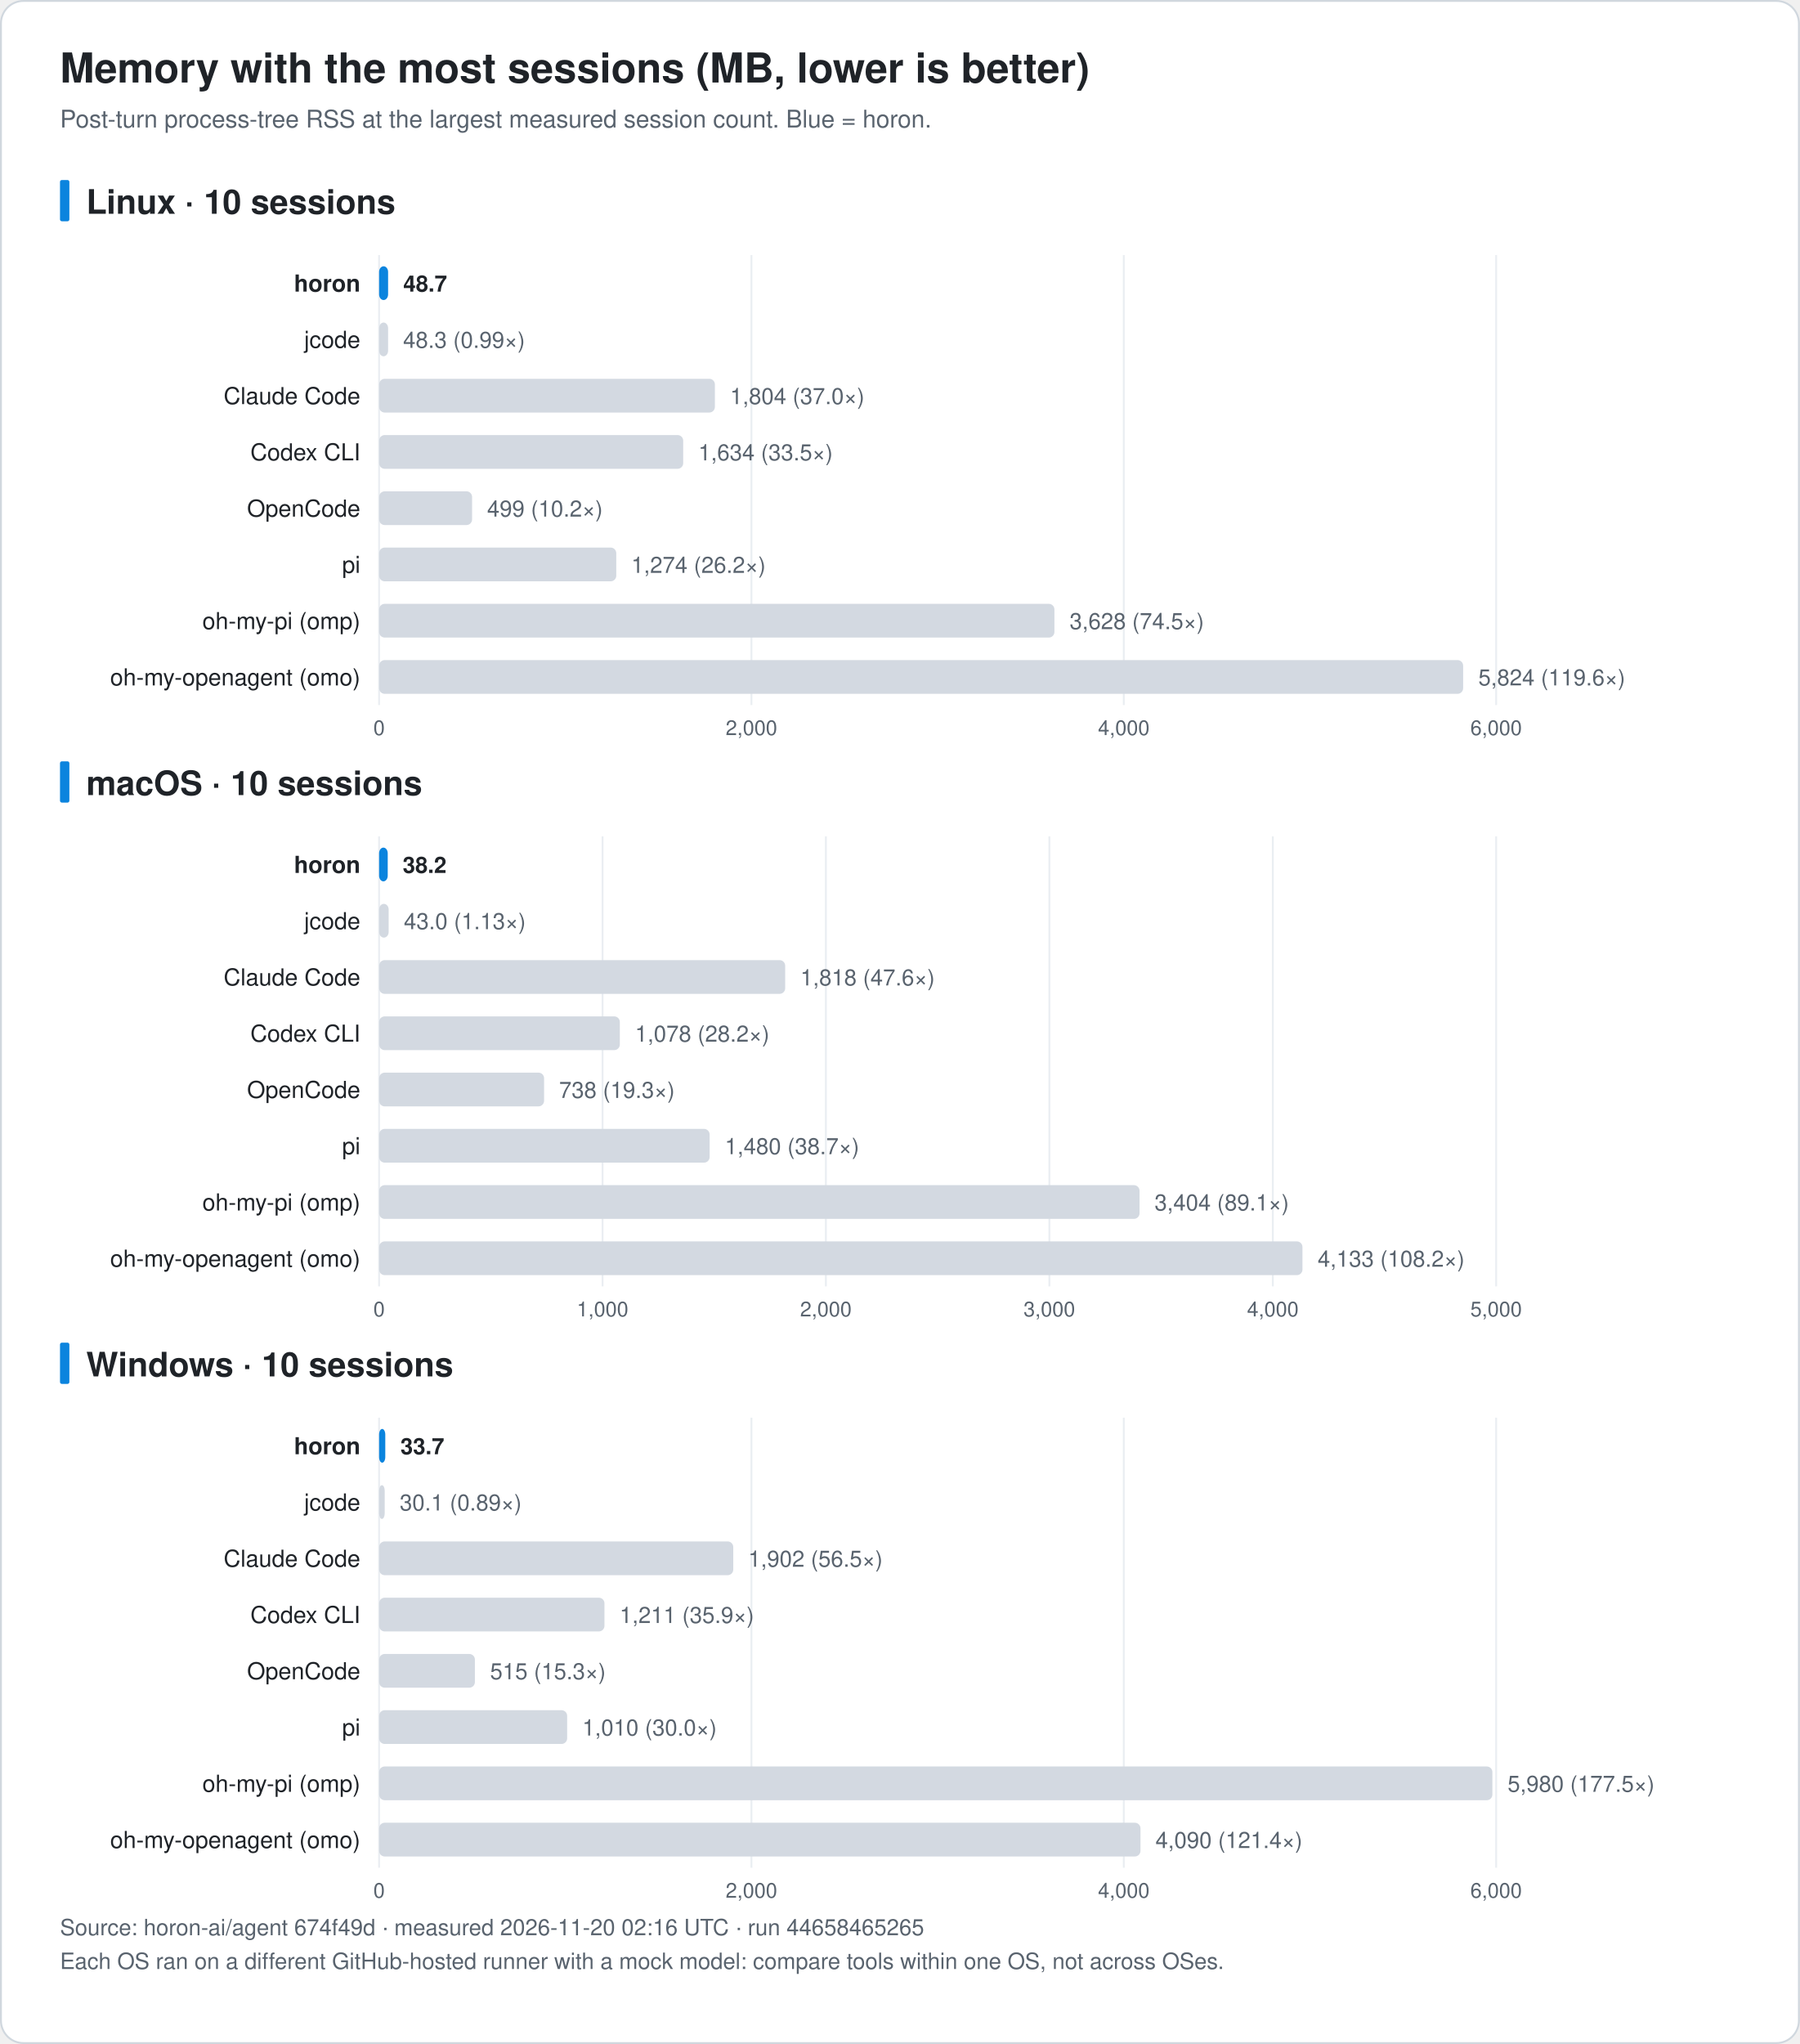
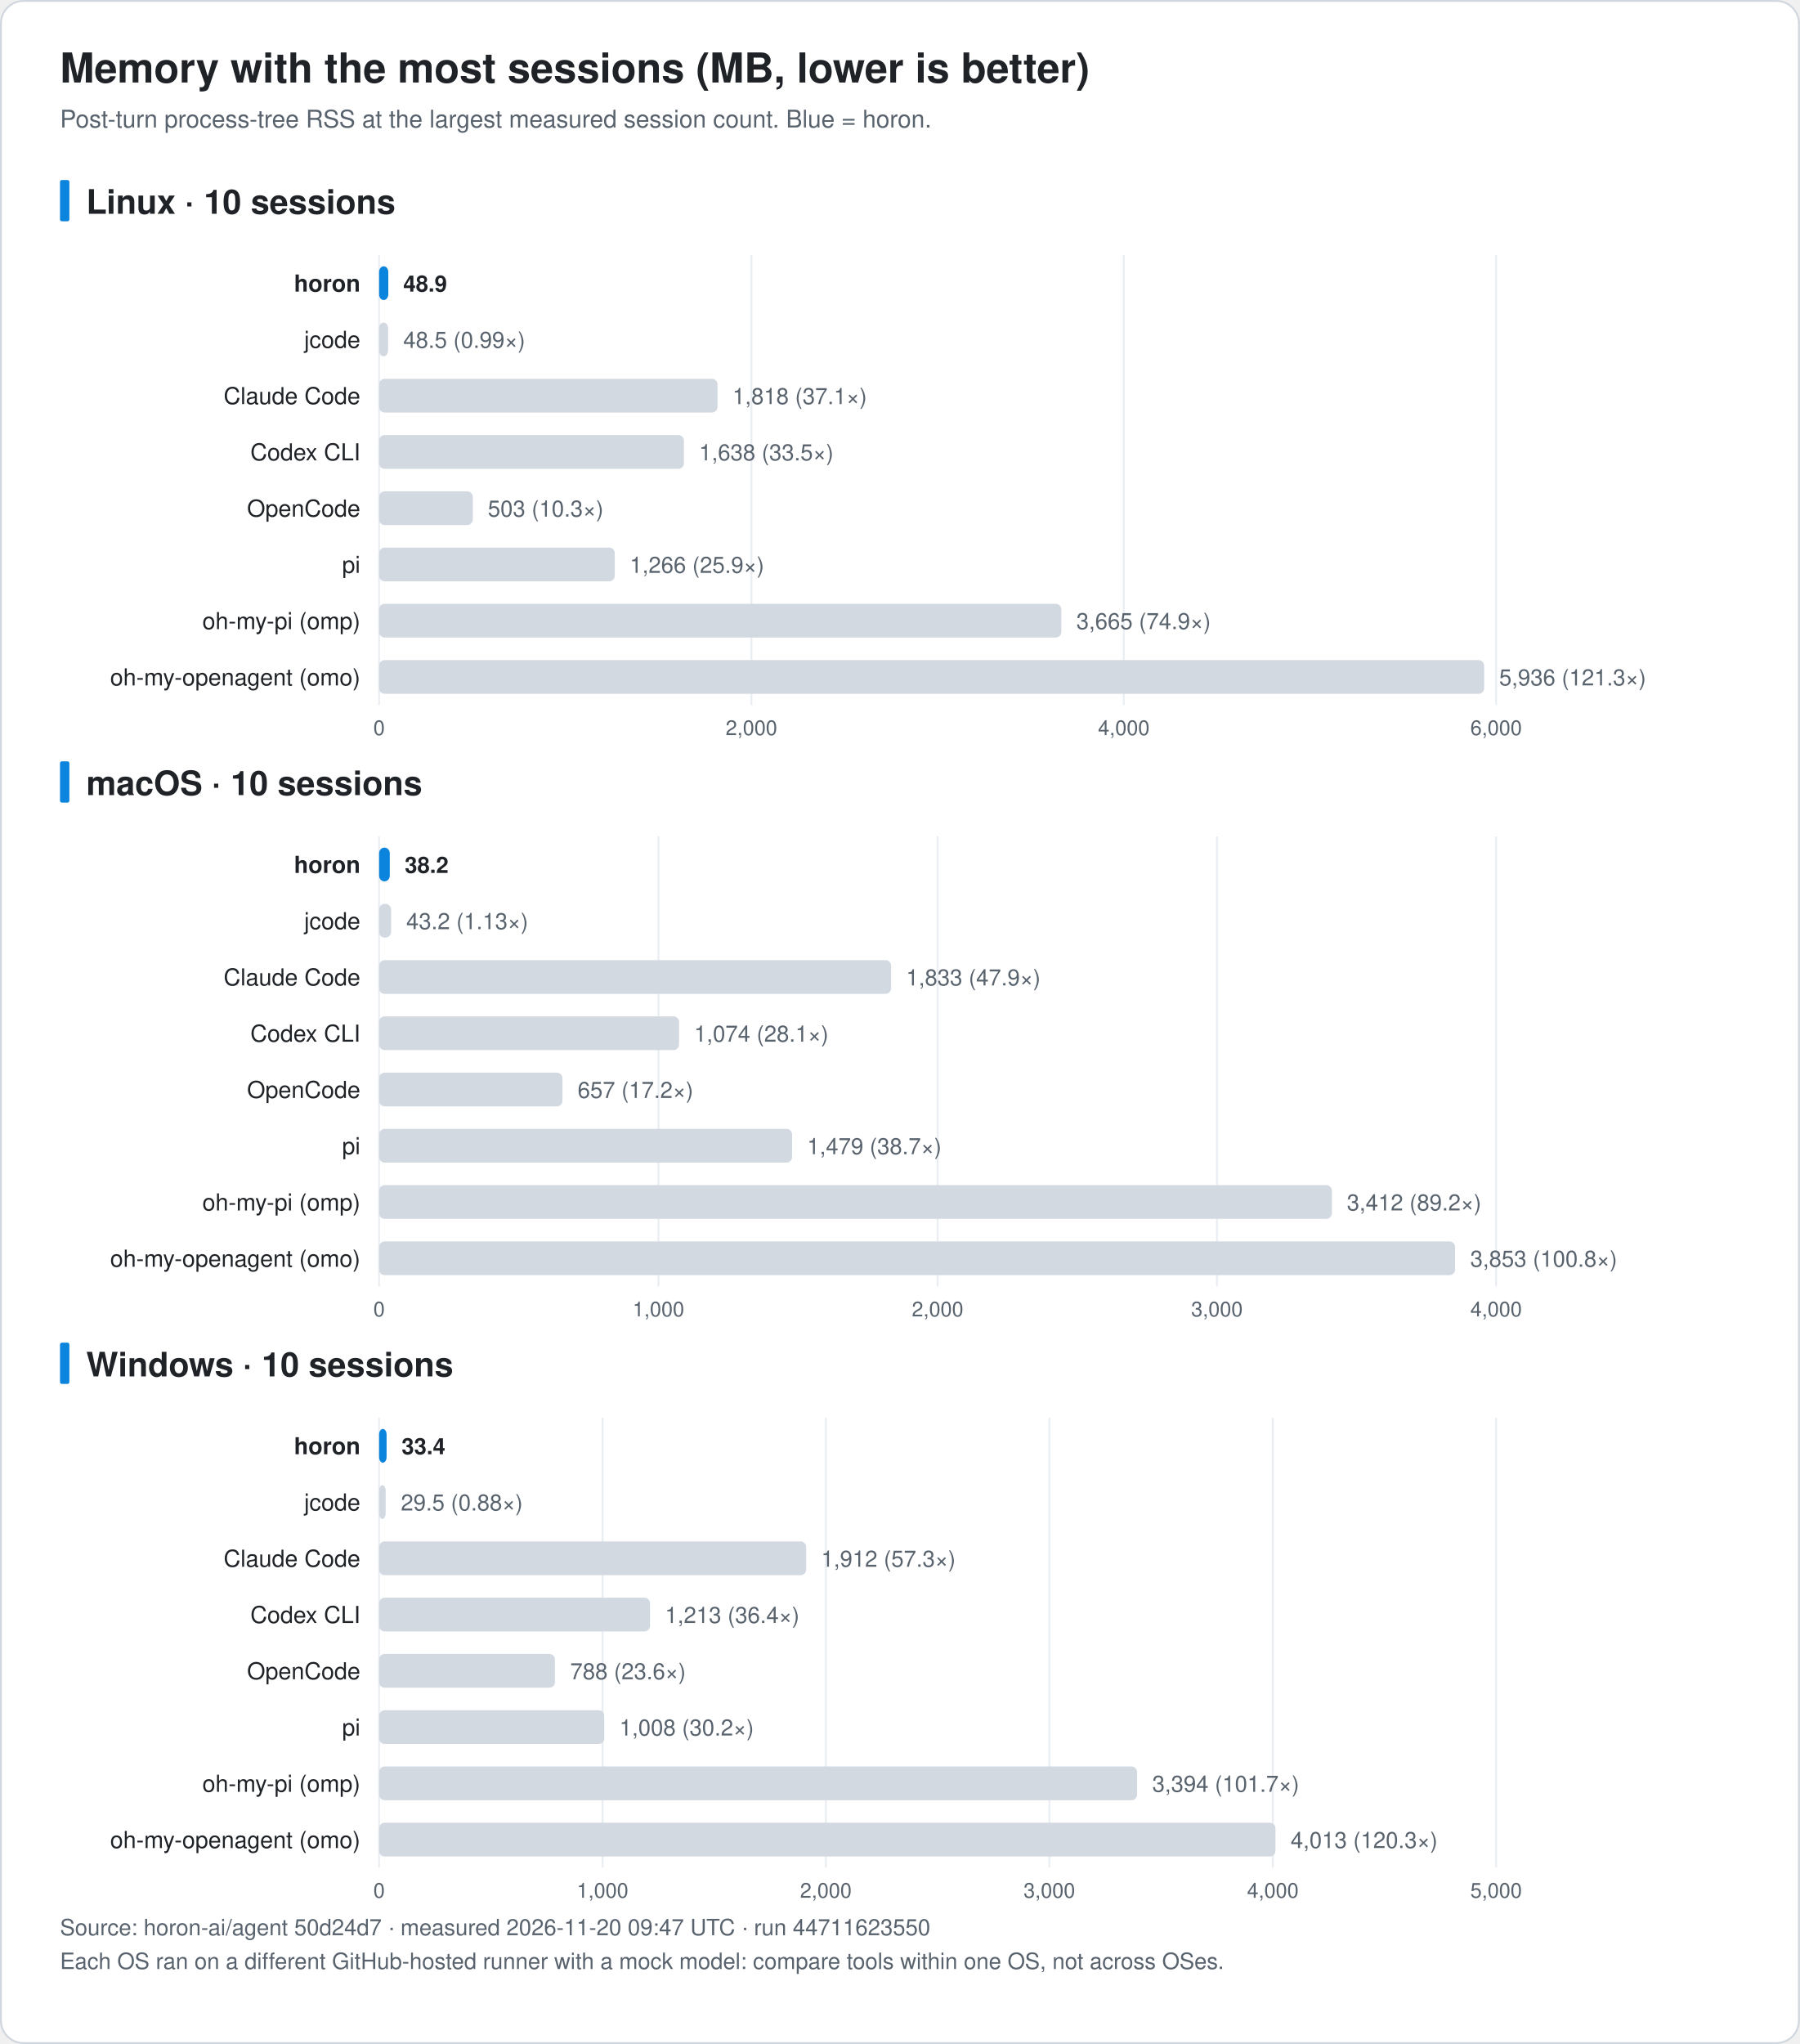
<svg xmlns="http://www.w3.org/2000/svg" width="960" height="1090" viewBox="0 0 960 1090" font-family="-apple-system, BlinkMacSystemFont, 'Segoe UI', 'Noto Sans KR', 'Apple SD Gothic Neo', Helvetica, Arial, sans-serif" role="img">
  <rect x="0.5" y="0.5" width="959" height="1089" rx="12" fill="#ffffff" stroke="#d0d7de" />
  <text x="32.0" y="44.0" font-size="22" fill="#1f2328" text-anchor="start" font-weight="bold">Memory with the most sessions (MB, lower is better)</text>
  <text x="32.0" y="68.0" font-size="13" fill="#59636e" text-anchor="start" font-weight="normal">Post-turn process-tree RSS at the largest measured session count. Blue = horon.</text>
  <rect x="32" y="96.0" width="5" height="22" rx="1" fill="#0b84de" />
  <text x="46.0" y="114.0" font-size="18" fill="#1f2328" text-anchor="start" font-weight="bold">Linux · 10 sessions</text>
  <line x1="202.2" y1="136.0" x2="202.2" y2="376.0" stroke="#eaeef2" />
  <text x="202.2" y="392.0" font-size="11" fill="#59636e" text-anchor="middle" font-weight="normal">0</text>
  <line x1="400.8" y1="136.0" x2="400.8" y2="376.0" stroke="#eaeef2" />
  <text x="400.8" y="392.0" font-size="11" fill="#59636e" text-anchor="middle" font-weight="normal">2,000</text>
  <line x1="599.4" y1="136.0" x2="599.4" y2="376.0" stroke="#eaeef2" />
  <text x="599.4" y="392.0" font-size="11" fill="#59636e" text-anchor="middle" font-weight="normal">4,000</text>
  <line x1="798.0" y1="136.0" x2="798.0" y2="376.0" stroke="#eaeef2" />
  <text x="798.0" y="392.0" font-size="11" fill="#59636e" text-anchor="middle" font-weight="normal">6,000</text>
  <text x="192.2" y="155.5" font-size="12.5" fill="#1f2328" text-anchor="end" font-weight="bold">horon</text>
-   <rect x="202.2" y="142.0" width="4.8" height="18" rx="3" fill="#0b84de" />
-   <text x="215.1" y="155.5" font-size="12" fill="#1f2328" text-anchor="start" font-weight="bold">48.7</text>
+   <rect x="202.2" y="142.0" width="4.9" height="18" rx="3" fill="#0b84de" />
+   <text x="215.1" y="155.5" font-size="12" fill="#1f2328" text-anchor="start" font-weight="bold">48.9</text>
  <text x="192.2" y="185.5" font-size="12.5" fill="#1f2328" text-anchor="end" font-weight="normal">jcode</text>
  <rect x="202.2" y="172.0" width="4.8" height="18" rx="3" fill="#d3d9e1" />
-   <text x="215.0" y="185.5" font-size="12" fill="#59636e" text-anchor="start" font-weight="normal">48.3 (0.99×)</text>
+   <text x="215.1" y="185.5" font-size="12" fill="#59636e" text-anchor="start" font-weight="normal">48.5 (0.99×)</text>
  <text x="192.2" y="215.5" font-size="12.5" fill="#1f2328" text-anchor="end" font-weight="normal">Claude Code</text>
-   <rect x="202.2" y="202.0" width="179.1" height="18" rx="3" fill="#d3d9e1" />
-   <text x="389.4" y="215.5" font-size="12" fill="#59636e" text-anchor="start" font-weight="normal">1,804 (37.0×)</text>
+   <rect x="202.2" y="202.0" width="180.5" height="18" rx="3" fill="#d3d9e1" />
+   <text x="390.7" y="215.5" font-size="12" fill="#59636e" text-anchor="start" font-weight="normal">1,818 (37.1×)</text>
  <text x="192.2" y="245.5" font-size="12.5" fill="#1f2328" text-anchor="end" font-weight="normal">Codex CLI</text>
-   <rect x="202.2" y="232.0" width="162.2" height="18" rx="3" fill="#d3d9e1" />
-   <text x="372.5" y="245.5" font-size="12" fill="#59636e" text-anchor="start" font-weight="normal">1,634 (33.5×)</text>
+   <rect x="202.2" y="232.0" width="162.6" height="18" rx="3" fill="#d3d9e1" />
+   <text x="372.9" y="245.5" font-size="12" fill="#59636e" text-anchor="start" font-weight="normal">1,638 (33.5×)</text>
  <text x="192.2" y="275.5" font-size="12.5" fill="#1f2328" text-anchor="end" font-weight="normal">OpenCode</text>
-   <rect x="202.2" y="262.0" width="49.6" height="18" rx="3" fill="#d3d9e1" />
-   <text x="259.8" y="275.5" font-size="12" fill="#59636e" text-anchor="start" font-weight="normal">499 (10.2×)</text>
+   <rect x="202.2" y="262.0" width="50.0" height="18" rx="3" fill="#d3d9e1" />
+   <text x="260.2" y="275.5" font-size="12" fill="#59636e" text-anchor="start" font-weight="normal">503 (10.3×)</text>
  <text x="192.2" y="305.5" font-size="12.5" fill="#1f2328" text-anchor="end" font-weight="normal">pi</text>
-   <rect x="202.2" y="292.0" width="126.5" height="18" rx="3" fill="#d3d9e1" />
-   <text x="336.7" y="305.5" font-size="12" fill="#59636e" text-anchor="start" font-weight="normal">1,274 (26.2×)</text>
+   <rect x="202.2" y="292.0" width="125.7" height="18" rx="3" fill="#d3d9e1" />
+   <text x="335.9" y="305.5" font-size="12" fill="#59636e" text-anchor="start" font-weight="normal">1,266 (25.9×)</text>
  <text x="192.2" y="335.5" font-size="12.5" fill="#1f2328" text-anchor="end" font-weight="normal">oh-my-pi (omp)</text>
-   <rect x="202.2" y="322.0" width="360.2" height="18" rx="3" fill="#d3d9e1" />
-   <text x="570.5" y="335.5" font-size="12" fill="#59636e" text-anchor="start" font-weight="normal">3,628 (74.5×)</text>
+   <rect x="202.2" y="322.0" width="363.9" height="18" rx="3" fill="#d3d9e1" />
+   <text x="574.1" y="335.5" font-size="12" fill="#59636e" text-anchor="start" font-weight="normal">3,665 (74.9×)</text>
  <text x="192.2" y="365.5" font-size="12.5" fill="#1f2328" text-anchor="end" font-weight="normal">oh-my-openagent (omo)</text>
-   <rect x="202.2" y="352.0" width="578.2" height="18" rx="3" fill="#d3d9e1" />
-   <text x="788.5" y="365.5" font-size="12" fill="#59636e" text-anchor="start" font-weight="normal">5,824 (119.6×)</text>
+   <rect x="202.2" y="352.0" width="589.4" height="18" rx="3" fill="#d3d9e1" />
+   <text x="799.6" y="365.5" font-size="12" fill="#59636e" text-anchor="start" font-weight="normal">5,936 (121.3×)</text>
  <rect x="32" y="406.0" width="5" height="22" rx="1" fill="#0b84de" />
  <text x="46.0" y="424.0" font-size="18" fill="#1f2328" text-anchor="start" font-weight="bold">macOS · 10 sessions</text>
  <line x1="202.2" y1="446.0" x2="202.2" y2="686.0" stroke="#eaeef2" />
  <text x="202.2" y="702.0" font-size="11" fill="#59636e" text-anchor="middle" font-weight="normal">0</text>
-   <line x1="321.4" y1="446.0" x2="321.4" y2="686.0" stroke="#eaeef2" />
-   <text x="321.4" y="702.0" font-size="11" fill="#59636e" text-anchor="middle" font-weight="normal">1,000</text>
-   <line x1="440.5" y1="446.0" x2="440.5" y2="686.0" stroke="#eaeef2" />
-   <text x="440.5" y="702.0" font-size="11" fill="#59636e" text-anchor="middle" font-weight="normal">2,000</text>
-   <line x1="559.7" y1="446.0" x2="559.7" y2="686.0" stroke="#eaeef2" />
-   <text x="559.7" y="702.0" font-size="11" fill="#59636e" text-anchor="middle" font-weight="normal">3,000</text>
-   <line x1="678.9" y1="446.0" x2="678.9" y2="686.0" stroke="#eaeef2" />
-   <text x="678.9" y="702.0" font-size="11" fill="#59636e" text-anchor="middle" font-weight="normal">4,000</text>
+   <line x1="351.2" y1="446.0" x2="351.2" y2="686.0" stroke="#eaeef2" />
+   <text x="351.2" y="702.0" font-size="11" fill="#59636e" text-anchor="middle" font-weight="normal">1,000</text>
+   <line x1="500.1" y1="446.0" x2="500.1" y2="686.0" stroke="#eaeef2" />
+   <text x="500.1" y="702.0" font-size="11" fill="#59636e" text-anchor="middle" font-weight="normal">2,000</text>
+   <line x1="649.1" y1="446.0" x2="649.1" y2="686.0" stroke="#eaeef2" />
+   <text x="649.1" y="702.0" font-size="11" fill="#59636e" text-anchor="middle" font-weight="normal">3,000</text>
  <line x1="798.0" y1="446.0" x2="798.0" y2="686.0" stroke="#eaeef2" />
-   <text x="798.0" y="702.0" font-size="11" fill="#59636e" text-anchor="middle" font-weight="normal">5,000</text>
+   <text x="798.0" y="702.0" font-size="11" fill="#59636e" text-anchor="middle" font-weight="normal">4,000</text>
  <text x="192.2" y="465.5" font-size="12.5" fill="#1f2328" text-anchor="end" font-weight="bold">horon</text>
-   <rect x="202.2" y="452.0" width="4.6" height="18" rx="3" fill="#0b84de" />
-   <text x="214.8" y="465.5" font-size="12" fill="#1f2328" text-anchor="start" font-weight="bold">38.2</text>
+   <rect x="202.2" y="452.0" width="5.7" height="18" rx="3" fill="#0b84de" />
+   <text x="215.9" y="465.5" font-size="12" fill="#1f2328" text-anchor="start" font-weight="bold">38.2</text>
  <text x="192.2" y="495.5" font-size="12.5" fill="#1f2328" text-anchor="end" font-weight="normal">jcode</text>
-   <rect x="202.2" y="482.0" width="5.1" height="18" rx="3" fill="#d3d9e1" />
-   <text x="215.4" y="495.5" font-size="12" fill="#59636e" text-anchor="start" font-weight="normal">43.0 (1.13×)</text>
+   <rect x="202.2" y="482.0" width="6.4" height="18" rx="3" fill="#d3d9e1" />
+   <text x="216.7" y="495.5" font-size="12" fill="#59636e" text-anchor="start" font-weight="normal">43.2 (1.13×)</text>
  <text x="192.2" y="525.5" font-size="12.5" fill="#1f2328" text-anchor="end" font-weight="normal">Claude Code</text>
-   <rect x="202.2" y="512.0" width="216.6" height="18" rx="3" fill="#d3d9e1" />
-   <text x="426.9" y="525.5" font-size="12" fill="#59636e" text-anchor="start" font-weight="normal">1,818 (47.6×)</text>
+   <rect x="202.2" y="512.0" width="273.1" height="18" rx="3" fill="#d3d9e1" />
+   <text x="483.3" y="525.5" font-size="12" fill="#59636e" text-anchor="start" font-weight="normal">1,833 (47.9×)</text>
  <text x="192.2" y="555.5" font-size="12.5" fill="#1f2328" text-anchor="end" font-weight="normal">Codex CLI</text>
-   <rect x="202.2" y="542.0" width="128.4" height="18" rx="3" fill="#d3d9e1" />
-   <text x="338.7" y="555.5" font-size="12" fill="#59636e" text-anchor="start" font-weight="normal">1,078 (28.2×)</text>
+   <rect x="202.2" y="542.0" width="160.0" height="18" rx="3" fill="#d3d9e1" />
+   <text x="370.2" y="555.5" font-size="12" fill="#59636e" text-anchor="start" font-weight="normal">1,074 (28.1×)</text>
  <text x="192.2" y="585.5" font-size="12.5" fill="#1f2328" text-anchor="end" font-weight="normal">OpenCode</text>
-   <rect x="202.2" y="572.0" width="88.0" height="18" rx="3" fill="#d3d9e1" />
-   <text x="298.2" y="585.5" font-size="12" fill="#59636e" text-anchor="start" font-weight="normal">738 (19.3×)</text>
+   <rect x="202.2" y="572.0" width="97.8" height="18" rx="3" fill="#d3d9e1" />
+   <text x="308.1" y="585.5" font-size="12" fill="#59636e" text-anchor="start" font-weight="normal">657 (17.2×)</text>
  <text x="192.2" y="615.5" font-size="12.5" fill="#1f2328" text-anchor="end" font-weight="normal">pi</text>
-   <rect x="202.2" y="602.0" width="176.3" height="18" rx="3" fill="#d3d9e1" />
-   <text x="386.6" y="615.5" font-size="12" fill="#59636e" text-anchor="start" font-weight="normal">1,480 (38.7×)</text>
+   <rect x="202.2" y="602.0" width="220.3" height="18" rx="3" fill="#d3d9e1" />
+   <text x="430.5" y="615.5" font-size="12" fill="#59636e" text-anchor="start" font-weight="normal">1,479 (38.7×)</text>
  <text x="192.2" y="645.5" font-size="12.5" fill="#1f2328" text-anchor="end" font-weight="normal">oh-my-pi (omp)</text>
-   <rect x="202.2" y="632.0" width="405.6" height="18" rx="3" fill="#d3d9e1" />
-   <text x="615.8" y="645.5" font-size="12" fill="#59636e" text-anchor="start" font-weight="normal">3,404 (89.1×)</text>
+   <rect x="202.2" y="632.0" width="508.2" height="18" rx="3" fill="#d3d9e1" />
+   <text x="718.4" y="645.5" font-size="12" fill="#59636e" text-anchor="start" font-weight="normal">3,412 (89.2×)</text>
  <text x="192.2" y="675.5" font-size="12.5" fill="#1f2328" text-anchor="end" font-weight="normal">oh-my-openagent (omo)</text>
-   <rect x="202.2" y="662.0" width="492.5" height="18" rx="3" fill="#d3d9e1" />
-   <text x="702.8" y="675.5" font-size="12" fill="#59636e" text-anchor="start" font-weight="normal">4,133 (108.2×)</text>
+   <rect x="202.2" y="662.0" width="573.9" height="18" rx="3" fill="#d3d9e1" />
+   <text x="784.2" y="675.5" font-size="12" fill="#59636e" text-anchor="start" font-weight="normal">3,853 (100.8×)</text>
  <rect x="32" y="716.0" width="5" height="22" rx="1" fill="#0b84de" />
  <text x="46.0" y="734.0" font-size="18" fill="#1f2328" text-anchor="start" font-weight="bold">Windows · 10 sessions</text>
  <line x1="202.2" y1="756.0" x2="202.2" y2="996.0" stroke="#eaeef2" />
  <text x="202.2" y="1012.0" font-size="11" fill="#59636e" text-anchor="middle" font-weight="normal">0</text>
-   <line x1="400.8" y1="756.0" x2="400.8" y2="996.0" stroke="#eaeef2" />
-   <text x="400.8" y="1012.0" font-size="11" fill="#59636e" text-anchor="middle" font-weight="normal">2,000</text>
-   <line x1="599.4" y1="756.0" x2="599.4" y2="996.0" stroke="#eaeef2" />
-   <text x="599.4" y="1012.0" font-size="11" fill="#59636e" text-anchor="middle" font-weight="normal">4,000</text>
+   <line x1="321.4" y1="756.0" x2="321.4" y2="996.0" stroke="#eaeef2" />
+   <text x="321.4" y="1012.0" font-size="11" fill="#59636e" text-anchor="middle" font-weight="normal">1,000</text>
+   <line x1="440.5" y1="756.0" x2="440.5" y2="996.0" stroke="#eaeef2" />
+   <text x="440.5" y="1012.0" font-size="11" fill="#59636e" text-anchor="middle" font-weight="normal">2,000</text>
+   <line x1="559.7" y1="756.0" x2="559.7" y2="996.0" stroke="#eaeef2" />
+   <text x="559.7" y="1012.0" font-size="11" fill="#59636e" text-anchor="middle" font-weight="normal">3,000</text>
+   <line x1="678.9" y1="756.0" x2="678.9" y2="996.0" stroke="#eaeef2" />
+   <text x="678.9" y="1012.0" font-size="11" fill="#59636e" text-anchor="middle" font-weight="normal">4,000</text>
  <line x1="798.0" y1="756.0" x2="798.0" y2="996.0" stroke="#eaeef2" />
-   <text x="798.0" y="1012.0" font-size="11" fill="#59636e" text-anchor="middle" font-weight="normal">6,000</text>
+   <text x="798.0" y="1012.0" font-size="11" fill="#59636e" text-anchor="middle" font-weight="normal">5,000</text>
  <text x="192.2" y="775.5" font-size="12.5" fill="#1f2328" text-anchor="end" font-weight="bold">horon</text>
-   <rect x="202.2" y="762.0" width="3.3" height="18" rx="3" fill="#0b84de" />
-   <text x="213.6" y="775.5" font-size="12" fill="#1f2328" text-anchor="start" font-weight="bold">33.7</text>
+   <rect x="202.2" y="762.0" width="4.0" height="18" rx="3" fill="#0b84de" />
+   <text x="214.2" y="775.5" font-size="12" fill="#1f2328" text-anchor="start" font-weight="bold">33.4</text>
  <text x="192.2" y="805.5" font-size="12.5" fill="#1f2328" text-anchor="end" font-weight="normal">jcode</text>
-   <rect x="202.2" y="792.0" width="3.0" height="18" rx="3" fill="#d3d9e1" />
-   <text x="213.2" y="805.5" font-size="12" fill="#59636e" text-anchor="start" font-weight="normal">30.1 (0.89×)</text>
+   <rect x="202.2" y="792.0" width="3.5" height="18" rx="3" fill="#d3d9e1" />
+   <text x="213.8" y="805.5" font-size="12" fill="#59636e" text-anchor="start" font-weight="normal">29.5 (0.88×)</text>
  <text x="192.2" y="835.5" font-size="12.5" fill="#1f2328" text-anchor="end" font-weight="normal">Claude Code</text>
-   <rect x="202.2" y="822.0" width="188.9" height="18" rx="3" fill="#d3d9e1" />
-   <text x="399.1" y="835.5" font-size="12" fill="#59636e" text-anchor="start" font-weight="normal">1,902 (56.5×)</text>
+   <rect x="202.2" y="822.0" width="227.8" height="18" rx="3" fill="#d3d9e1" />
+   <text x="438.0" y="835.5" font-size="12" fill="#59636e" text-anchor="start" font-weight="normal">1,912 (57.3×)</text>
  <text x="192.2" y="865.5" font-size="12.5" fill="#1f2328" text-anchor="end" font-weight="normal">Codex CLI</text>
-   <rect x="202.2" y="852.0" width="120.2" height="18" rx="3" fill="#d3d9e1" />
-   <text x="330.5" y="865.5" font-size="12" fill="#59636e" text-anchor="start" font-weight="normal">1,211 (35.9×)</text>
+   <rect x="202.2" y="852.0" width="144.5" height="18" rx="3" fill="#d3d9e1" />
+   <text x="354.7" y="865.5" font-size="12" fill="#59636e" text-anchor="start" font-weight="normal">1,213 (36.4×)</text>
  <text x="192.2" y="895.5" font-size="12.5" fill="#1f2328" text-anchor="end" font-weight="normal">OpenCode</text>
-   <rect x="202.2" y="882.0" width="51.1" height="18" rx="3" fill="#d3d9e1" />
-   <text x="261.4" y="895.5" font-size="12" fill="#59636e" text-anchor="start" font-weight="normal">515 (15.3×)</text>
+   <rect x="202.2" y="882.0" width="93.8" height="18" rx="3" fill="#d3d9e1" />
+   <text x="304.1" y="895.5" font-size="12" fill="#59636e" text-anchor="start" font-weight="normal">788 (23.6×)</text>
  <text x="192.2" y="925.5" font-size="12.5" fill="#1f2328" text-anchor="end" font-weight="normal">pi</text>
-   <rect x="202.2" y="912.0" width="100.3" height="18" rx="3" fill="#d3d9e1" />
-   <text x="310.6" y="925.5" font-size="12" fill="#59636e" text-anchor="start" font-weight="normal">1,010 (30.0×)</text>
+   <rect x="202.2" y="912.0" width="120.1" height="18" rx="3" fill="#d3d9e1" />
+   <text x="330.4" y="925.5" font-size="12" fill="#59636e" text-anchor="start" font-weight="normal">1,008 (30.2×)</text>
  <text x="192.2" y="955.5" font-size="12.5" fill="#1f2328" text-anchor="end" font-weight="normal">oh-my-pi (omp)</text>
-   <rect x="202.2" y="942.0" width="593.8" height="18" rx="3" fill="#d3d9e1" />
-   <text x="804.1" y="955.5" font-size="12" fill="#59636e" text-anchor="start" font-weight="normal">5,980 (177.5×)</text>
+   <rect x="202.2" y="942.0" width="404.3" height="18" rx="3" fill="#d3d9e1" />
+   <text x="614.6" y="955.5" font-size="12" fill="#59636e" text-anchor="start" font-weight="normal">3,394 (101.7×)</text>
  <text x="192.2" y="985.5" font-size="12.5" fill="#1f2328" text-anchor="end" font-weight="normal">oh-my-openagent (omo)</text>
-   <rect x="202.2" y="972.0" width="406.1" height="18" rx="3" fill="#d3d9e1" />
-   <text x="616.3" y="985.5" font-size="12" fill="#59636e" text-anchor="start" font-weight="normal">4,090 (121.4×)</text>
-   <text x="32.0" y="1032.0" font-size="12" fill="#59636e" text-anchor="start" font-weight="normal">Source: horon-ai/agent 674f49d · measured 2026-11-20 02:16 UTC · run 44658465265</text>
+   <rect x="202.2" y="972.0" width="478.1" height="18" rx="3" fill="#d3d9e1" />
+   <text x="688.4" y="985.5" font-size="12" fill="#59636e" text-anchor="start" font-weight="normal">4,013 (120.3×)</text>
+   <text x="32.0" y="1032.0" font-size="12" fill="#59636e" text-anchor="start" font-weight="normal">Source: horon-ai/agent 50d24d7 · measured 2026-11-20 09:47 UTC · run 44711623550</text>
  <text x="32.0" y="1050.0" font-size="12" fill="#59636e" text-anchor="start" font-weight="normal">Each OS ran on a different GitHub-hosted runner with a mock model: compare tools within one OS, not across OSes.</text>
</svg>
